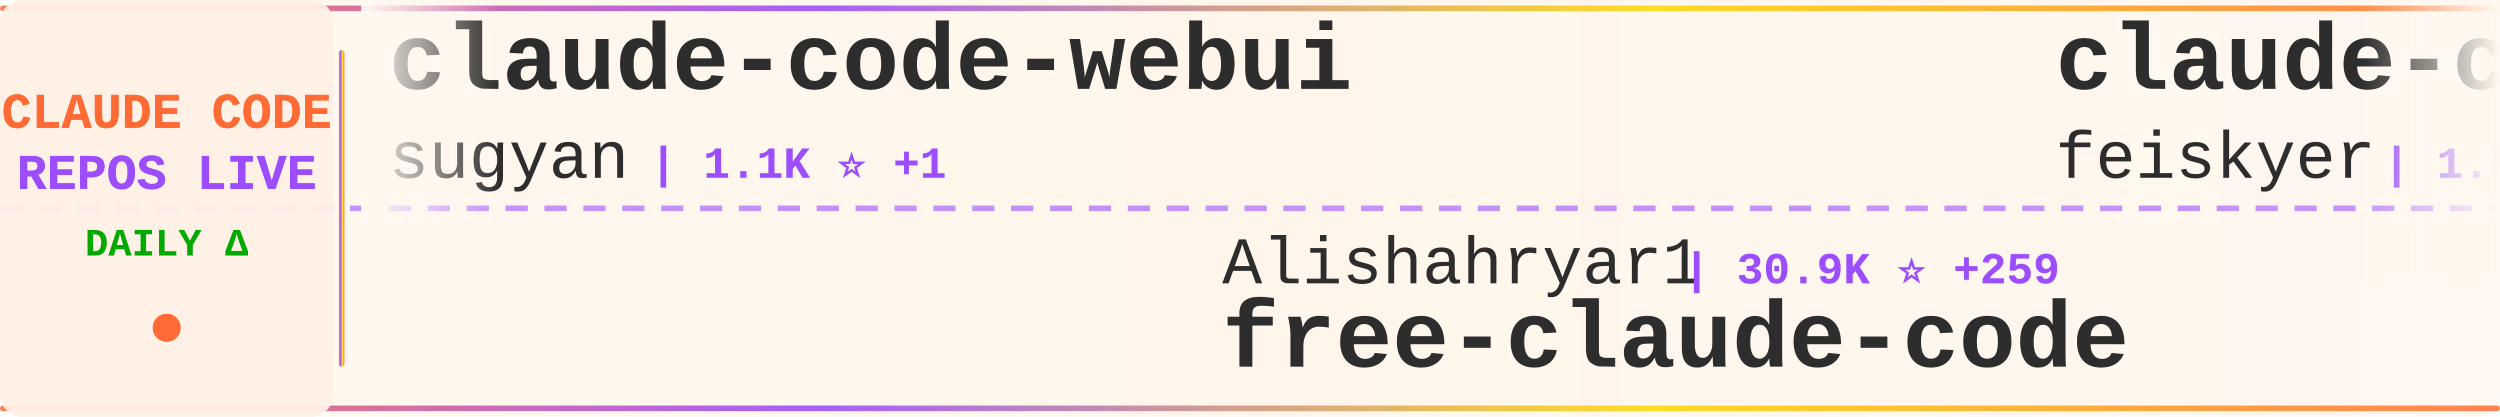
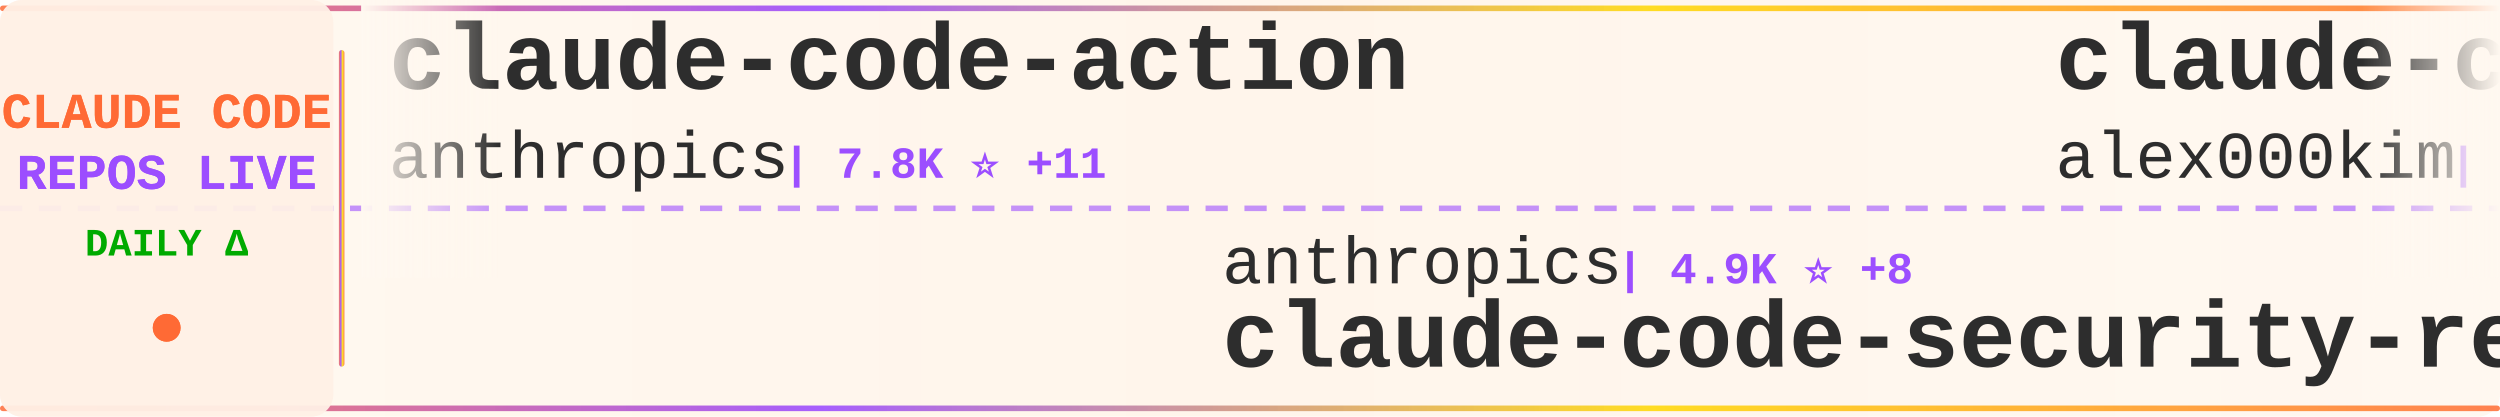
<svg xmlns="http://www.w3.org/2000/svg" width="900" height="150">
  <defs>
    <linearGradient id="tickerBg" x1="0%" y1="0%" x2="100%" y2="0%">
      <stop offset="0%" style="stop-color:#fff8f0;stop-opacity:0.98" />
      <stop offset="50%" style="stop-color:#fff5eb;stop-opacity:1" />
      <stop offset="100%" style="stop-color:#fff8f0;stop-opacity:0.98" />
    </linearGradient>
    <linearGradient id="borderGrad" x1="0%" y1="0%" x2="100%" y2="0%">
      <stop offset="0%" style="stop-color:#FF6B35;stop-opacity:0.85">
        <animate attributeName="stop-opacity" values="0.85;1;0.85" dur="2s" repeatCount="indefinite" />
      </stop>
      <stop offset="33%" style="stop-color:#9C4EFF;stop-opacity:0.9">
        <animate attributeName="stop-opacity" values="0.9;1;0.9" dur="2.2s" repeatCount="indefinite" />
      </stop>
      <stop offset="66%" style="stop-color:#FFD700;stop-opacity:0.85">
        <animate attributeName="stop-opacity" values="0.85;1;0.85" dur="1.8s" repeatCount="indefinite" />
      </stop>
      <stop offset="100%" style="stop-color:#FF6B35;stop-opacity:0.85">
        <animate attributeName="stop-opacity" values="0.85;1;0.85" dur="2s" repeatCount="indefinite" />
      </stop>
    </linearGradient>
    <filter id="textGlow">
      <feGaussianBlur stdDeviation="0.15" result="coloredBlur" />
      <feMerge>
        <feMergeNode in="coloredBlur" />
        <feMergeNode in="SourceGraphic" />
      </feMerge>
    </filter>
    <filter id="metricGlow">
      <feGaussianBlur stdDeviation="0.2" result="coloredBlur" />
      <feMerge>
        <feMergeNode in="coloredBlur" />
        <feMergeNode in="SourceGraphic" />
      </feMerge>
    </filter>
    <linearGradient id="leftFade" x1="0%" y1="0%" x2="100%" y2="0%">
      <stop offset="0%" style="stop-color:#fff8f0;stop-opacity:1" />
      <stop offset="100%" style="stop-color:#fff8f0;stop-opacity:0" />
    </linearGradient>
    <linearGradient id="rightFade" x1="0%" y1="0%" x2="100%" y2="0%">
      <stop offset="0%" style="stop-color:#fff8f0;stop-opacity:0" />
      <stop offset="100%" style="stop-color:#fff8f0;stop-opacity:1" />
    </linearGradient>
  </defs>
  <rect width="900" height="150" fill="url(#tickerBg)" rx="8" />
  <rect x="0" y="2" width="900" height="2" fill="url(#borderGrad)" rx="1" />
  <rect x="0" y="146" width="900" height="2" fill="url(#borderGrad)" rx="1" />
  <line x1="0" y1="75" x2="900" y2="75" stroke="#9C4EFF" stroke-width="2" stroke-dasharray="8 6" opacity="0.6" />
  <rect x="0" y="0" width="120" height="150" fill="#fff0e6" opacity="0.95" rx="8" />
  <text x="60" y="46" font-family="'Courier New', monospace" font-size="18" font-weight="bold" fill="#FF6B35" text-anchor="middle" filter="url(#textGlow)">
    CLAUDE CODE
  </text>
  <text x="60" y="68" font-family="'Courier New', monospace" font-size="18" font-weight="bold" fill="#9C4EFF" text-anchor="middle" filter="url(#textGlow)">
    REPOS LIVE
  </text>
  <text x="60" y="92" font-family="'Courier New', monospace" font-size="14" font-weight="bold" fill="#00aa00" text-anchor="middle">
    DAILY Δ
  </text>
  <circle cx="60" cy="118" r="5" fill="#FF6B35" filter="url(#metricGlow)">
    <animate attributeName="r" values="4;6;4" dur="1.5s" repeatCount="indefinite" />
    <animate attributeName="opacity" values="0.6;1;0.6" dur="1.5s" repeatCount="indefinite" />
  </circle>
  <rect x="122" y="18" width="2" height="114" fill="url(#borderGrad)" rx="1" />
  <clipPath id="tickerClip">
    <rect x="130" y="0" width="770" height="150" />
  </clipPath>
  <g clip-path="url(#tickerClip)">
    <g id="tickerItems">
      <animateTransform attributeName="transform" attributeType="XML" type="translate" from="0 0" to="-3000 0" dur="54s" repeatCount="indefinite" />
      <g transform="translate(0, 0)">
-         <text x="140" y="32" font-family="'Courier New', monospace" font-size="34" font-weight="bold" fill="#2d2d2d">claude-code-webui</text>
-         <text x="140" y="64" font-family="'Courier New', monospace" font-size="24" font-weight="normal" fill="#2d2d2d" opacity="1.0">sugyan</text>
-         <text x="234" y="64" font-family="'Courier New', monospace" font-size="16" font-weight="bold" fill="#9C4EFF"> | 1.1K ⭐ +1</text>
+         <text x="140" y="32" font-family="'Courier New', monospace" font-size="34" font-weight="bold" fill="#2d2d2d">claude-code-action</text>
+         <text x="140" y="64" font-family="'Courier New', monospace" font-size="24" font-weight="normal" fill="#2d2d2d" opacity="1.0">anthropics</text>
+         <text x="282" y="64" font-family="'Courier New', monospace" font-size="16" font-weight="bold" fill="#9C4EFF"> | 7.8K ⭐ +11</text>
      </g>
      <g transform="translate(300, 0)">
-         <text x="140" y="102" font-family="'Courier New', monospace" font-size="24" font-weight="normal" fill="#2d2d2d" opacity="1.0">Alishahryar1</text>
-         <text x="306" y="102" font-family="'Courier New', monospace" font-size="16" font-weight="bold" fill="#9C4EFF"> | 30.9K ⭐ +259</text>
-         <text x="140" y="132" font-family="'Courier New', monospace" font-size="34" font-weight="bold" fill="#2d2d2d">free-claude-code</text>
+         <text x="140" y="102" font-family="'Courier New', monospace" font-size="24" font-weight="normal" fill="#2d2d2d" opacity="1.0">anthropics</text>
+         <text x="282" y="102" font-family="'Courier New', monospace" font-size="16" font-weight="bold" fill="#9C4EFF"> | 4.9K ⭐ +8</text>
+         <text x="140" y="132" font-family="'Courier New', monospace" font-size="34" font-weight="bold" fill="#2d2d2d">claude-code-security-rev...</text>
      </g>
      <g transform="translate(600, 0)">
-         <text x="140" y="32" font-family="'Courier New', monospace" font-size="34" font-weight="bold" fill="#2d2d2d">claude-code-settings</text>
-         <text x="140" y="64" font-family="'Courier New', monospace" font-size="24" font-weight="normal" fill="#2d2d2d" opacity="1.0">feiskyer</text>
-         <text x="258" y="64" font-family="'Courier New', monospace" font-size="16" font-weight="bold" fill="#9C4EFF"> | 1.5K ⭐ +2</text>
+         <text x="140" y="32" font-family="'Courier New', monospace" font-size="34" font-weight="bold" fill="#2d2d2d">claude-code</text>
+         <text x="140" y="64" font-family="'Courier New', monospace" font-size="24" font-weight="normal" fill="#2d2d2d" opacity="1.0">alex000kim</text>
+         <text x="282" y="64" font-family="'Courier New', monospace" font-size="16" font-weight="bold" fill="#9C4EFF"> | 227 ⭐</text>
      </g>
      <g transform="translate(900, 0)">
        <text x="140" y="102" font-family="'Courier New', monospace" font-size="24" font-weight="normal" fill="#2d2d2d" opacity="1.0">https-deeplearning-ai</text>
-         <text x="414" y="102" font-family="'Courier New', monospace" font-size="16" font-weight="bold" fill="#9C4EFF"> | 522 ⭐ +1</text>
+         <text x="414" y="102" font-family="'Courier New', monospace" font-size="16" font-weight="bold" fill="#9C4EFF"> | 522 ⭐</text>
        <text x="140" y="132" font-family="'Courier New', monospace" font-size="34" font-weight="bold" fill="#2d2d2d">sc-claude-code-files</text>
      </g>
      <g transform="translate(1200, 0)">
-         <text x="140" y="32" font-family="'Courier New', monospace" font-size="34" font-weight="bold" fill="#2d2d2d">claude-code-base-action</text>
-         <text x="140" y="64" font-family="'Courier New', monospace" font-size="24" font-weight="normal" fill="#2d2d2d" opacity="1.0">anthropics</text>
-         <text x="282" y="64" font-family="'Courier New', monospace" font-size="16" font-weight="bold" fill="#9C4EFF"> | 850 ⭐</text>
+         <text x="140" y="32" font-family="'Courier New', monospace" font-size="34" font-weight="bold" fill="#2d2d2d">ralph</text>
+         <text x="140" y="64" font-family="'Courier New', monospace" font-size="24" font-weight="normal" fill="#2d2d2d" opacity="1.0">snarktank</text>
+         <text x="270" y="64" font-family="'Courier New', monospace" font-size="16" font-weight="bold" fill="#9C4EFF"> | 19.8K ⭐ +27</text>
      </g>
      <g transform="translate(1500, 0)">
-         <text x="140" y="102" font-family="'Courier New', monospace" font-size="24" font-weight="normal" fill="#2d2d2d" opacity="1.0">Hyper66666</text>
-         <text x="282" y="102" font-family="'Courier New', monospace" font-size="16" font-weight="bold" fill="#9C4EFF"> | 215 ⭐</text>
-         <text x="140" y="132" font-family="'Courier New', monospace" font-size="34" font-weight="bold" fill="#2d2d2d">claude-code-sourcemap</text>
+         <text x="140" y="102" font-family="'Courier New', monospace" font-size="24" font-weight="normal" fill="#2d2d2d" opacity="1.0">ghuntley</text>
+         <text x="258" y="102" font-family="'Courier New', monospace" font-size="16" font-weight="bold" fill="#9C4EFF"> | 981 ⭐ +1</text>
+         <text x="140" y="132" font-family="'Courier New', monospace" font-size="34" font-weight="bold" fill="#2d2d2d">claude-code-source-code-...</text>
      </g>
      <g transform="translate(1800, 0)">
-         <text x="140" y="32" font-family="'Courier New', monospace" font-size="34" font-weight="bold" fill="#2d2d2d">claude-code-sourcemap</text>
-         <text x="140" y="64" font-family="'Courier New', monospace" font-size="24" font-weight="normal" fill="#2d2d2d" opacity="1.0">ChinaSiro</text>
-         <text x="270" y="64" font-family="'Courier New', monospace" font-size="16" font-weight="bold" fill="#9C4EFF"> | 9.3K ⭐ +9</text>
+         <text x="140" y="32" font-family="'Courier New', monospace" font-size="34" font-weight="bold" fill="#2d2d2d">claude-code</text>
+         <text x="140" y="64" font-family="'Courier New', monospace" font-size="24" font-weight="normal" fill="#2d2d2d" opacity="1.0">xorespesp</text>
+         <text x="270" y="64" font-family="'Courier New', monospace" font-size="16" font-weight="bold" fill="#9C4EFF"> | 225 ⭐</text>
      </g>
      <g transform="translate(2100, 0)">
-         <text x="140" y="102" font-family="'Courier New', monospace" font-size="24" font-weight="normal" fill="#2d2d2d" opacity="1.0">Tinkeringg-Lab</text>
-         <text x="330" y="102" font-family="'Courier New', monospace" font-size="16" font-weight="bold" fill="#9C4EFF"> | 206 ⭐</text>
+         <text x="140" y="102" font-family="'Courier New', monospace" font-size="24" font-weight="normal" fill="#2d2d2d" opacity="1.0">yasasbanukaofficial</text>
+         <text x="390" y="102" font-family="'Courier New', monospace" font-size="16" font-weight="bold" fill="#9C4EFF"> | 3.4K ⭐ +7</text>
        <text x="140" y="132" font-family="'Courier New', monospace" font-size="34" font-weight="bold" fill="#2d2d2d">claude-code</text>
      </g>
      <g transform="translate(2400, 0)">
-         <text x="140" y="32" font-family="'Courier New', monospace" font-size="34" font-weight="bold" fill="#2d2d2d">claude-coder</text>
-         <text x="140" y="64" font-family="'Courier New', monospace" font-size="24" font-weight="normal" fill="#2d2d2d" opacity="1.0">kodu-ai</text>
-         <text x="246" y="64" font-family="'Courier New', monospace" font-size="16" font-weight="bold" fill="#9C4EFF"> | 5.3K ⭐</text>
+         <text x="140" y="32" font-family="'Courier New', monospace" font-size="34" font-weight="bold" fill="#2d2d2d">claude-code</text>
+         <text x="140" y="64" font-family="'Courier New', monospace" font-size="24" font-weight="normal" fill="#2d2d2d" opacity="1.0">lowcortisolprogrammer</text>
+         <text x="414" y="64" font-family="'Courier New', monospace" font-size="16" font-weight="bold" fill="#9C4EFF"> | 172 ⭐</text>
      </g>
      <g transform="translate(2700, 0)">
-         <text x="140" y="102" font-family="'Courier New', monospace" font-size="24" font-weight="normal" fill="#2d2d2d" opacity="1.0">VineeTagarwaL-code</text>
-         <text x="378" y="102" font-family="'Courier New', monospace" font-size="16" font-weight="bold" fill="#9C4EFF"> | 275 ⭐</text>
+         <text x="140" y="102" font-family="'Courier New', monospace" font-size="24" font-weight="normal" fill="#2d2d2d" opacity="1.0">T-Lab-CUHKSZ</text>
+         <text x="306" y="102" font-family="'Courier New', monospace" font-size="16" font-weight="bold" fill="#9C4EFF"> | 317 ⭐ +1</text>
        <text x="140" y="132" font-family="'Courier New', monospace" font-size="34" font-weight="bold" fill="#2d2d2d">claude-code</text>
      </g>
      <g transform="translate(3000, 0)">
-         <text x="140" y="32" font-family="'Courier New', monospace" font-size="34" font-weight="bold" fill="#2d2d2d">claude-code-webui</text>
-         <text x="140" y="64" font-family="'Courier New', monospace" font-size="24" font-weight="normal" fill="#2d2d2d" opacity="1.0">sugyan</text>
-         <text x="234" y="64" font-family="'Courier New', monospace" font-size="16" font-weight="bold" fill="#9C4EFF"> | 1.1K ⭐ +1</text>
+         <text x="140" y="32" font-family="'Courier New', monospace" font-size="34" font-weight="bold" fill="#2d2d2d">claude-code-action</text>
+         <text x="140" y="64" font-family="'Courier New', monospace" font-size="24" font-weight="normal" fill="#2d2d2d" opacity="1.0">anthropics</text>
+         <text x="282" y="64" font-family="'Courier New', monospace" font-size="16" font-weight="bold" fill="#9C4EFF"> | 7.8K ⭐ +11</text>
      </g>
      <g transform="translate(3300, 0)">
-         <text x="140" y="102" font-family="'Courier New', monospace" font-size="24" font-weight="normal" fill="#2d2d2d" opacity="1.0">Alishahryar1</text>
-         <text x="306" y="102" font-family="'Courier New', monospace" font-size="16" font-weight="bold" fill="#9C4EFF"> | 30.9K ⭐ +259</text>
-         <text x="140" y="132" font-family="'Courier New', monospace" font-size="34" font-weight="bold" fill="#2d2d2d">free-claude-code</text>
+         <text x="140" y="102" font-family="'Courier New', monospace" font-size="24" font-weight="normal" fill="#2d2d2d" opacity="1.0">anthropics</text>
+         <text x="282" y="102" font-family="'Courier New', monospace" font-size="16" font-weight="bold" fill="#9C4EFF"> | 4.9K ⭐ +8</text>
+         <text x="140" y="132" font-family="'Courier New', monospace" font-size="34" font-weight="bold" fill="#2d2d2d">claude-code-security-rev...</text>
      </g>
      <g transform="translate(3600, 0)">
-         <text x="140" y="32" font-family="'Courier New', monospace" font-size="34" font-weight="bold" fill="#2d2d2d">claude-code-settings</text>
-         <text x="140" y="64" font-family="'Courier New', monospace" font-size="24" font-weight="normal" fill="#2d2d2d" opacity="1.0">feiskyer</text>
-         <text x="258" y="64" font-family="'Courier New', monospace" font-size="16" font-weight="bold" fill="#9C4EFF"> | 1.5K ⭐ +2</text>
+         <text x="140" y="32" font-family="'Courier New', monospace" font-size="34" font-weight="bold" fill="#2d2d2d">claude-code</text>
+         <text x="140" y="64" font-family="'Courier New', monospace" font-size="24" font-weight="normal" fill="#2d2d2d" opacity="1.0">alex000kim</text>
+         <text x="282" y="64" font-family="'Courier New', monospace" font-size="16" font-weight="bold" fill="#9C4EFF"> | 227 ⭐</text>
      </g>
      <g transform="translate(3900, 0)">
        <text x="140" y="102" font-family="'Courier New', monospace" font-size="24" font-weight="normal" fill="#2d2d2d" opacity="1.0">https-deeplearning-ai</text>
-         <text x="414" y="102" font-family="'Courier New', monospace" font-size="16" font-weight="bold" fill="#9C4EFF"> | 522 ⭐ +1</text>
+         <text x="414" y="102" font-family="'Courier New', monospace" font-size="16" font-weight="bold" fill="#9C4EFF"> | 522 ⭐</text>
        <text x="140" y="132" font-family="'Courier New', monospace" font-size="34" font-weight="bold" fill="#2d2d2d">sc-claude-code-files</text>
      </g>
    </g>
  </g>
  <rect x="130" y="0" width="50" height="100" fill="url(#leftFade)" />
  <rect x="850" y="0" width="50" height="100" fill="url(#rightFade)" />
</svg>
